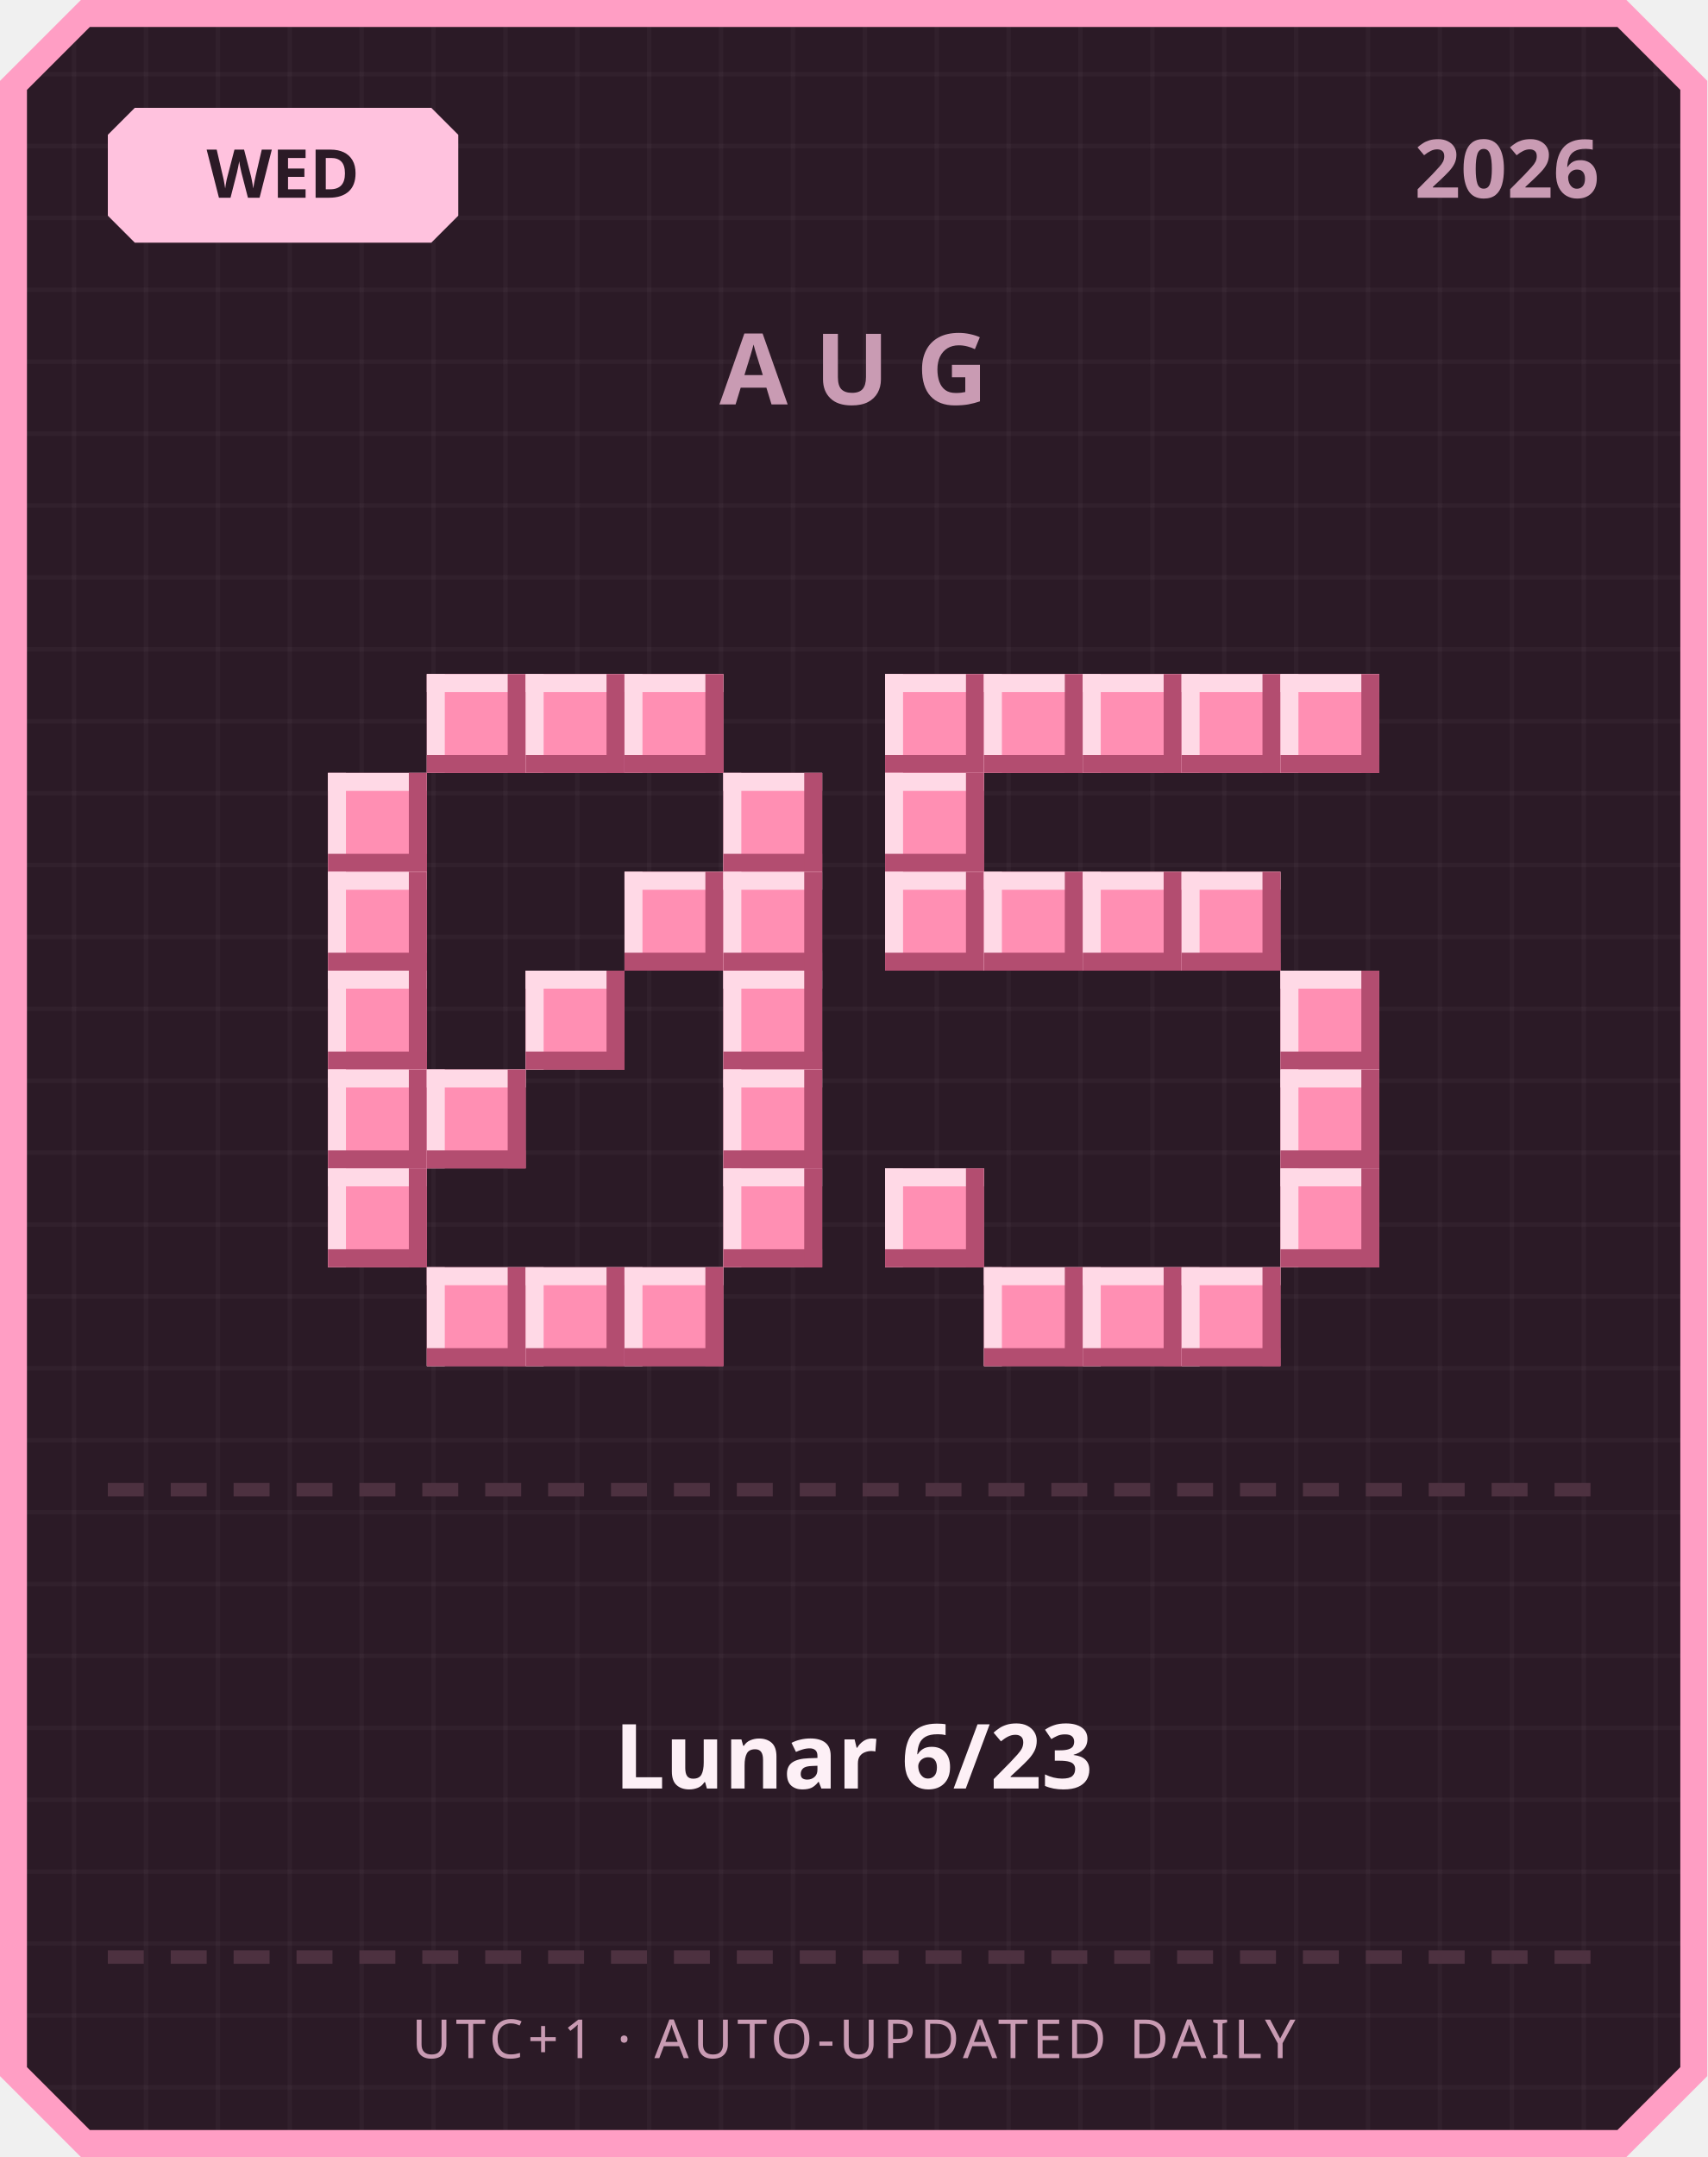
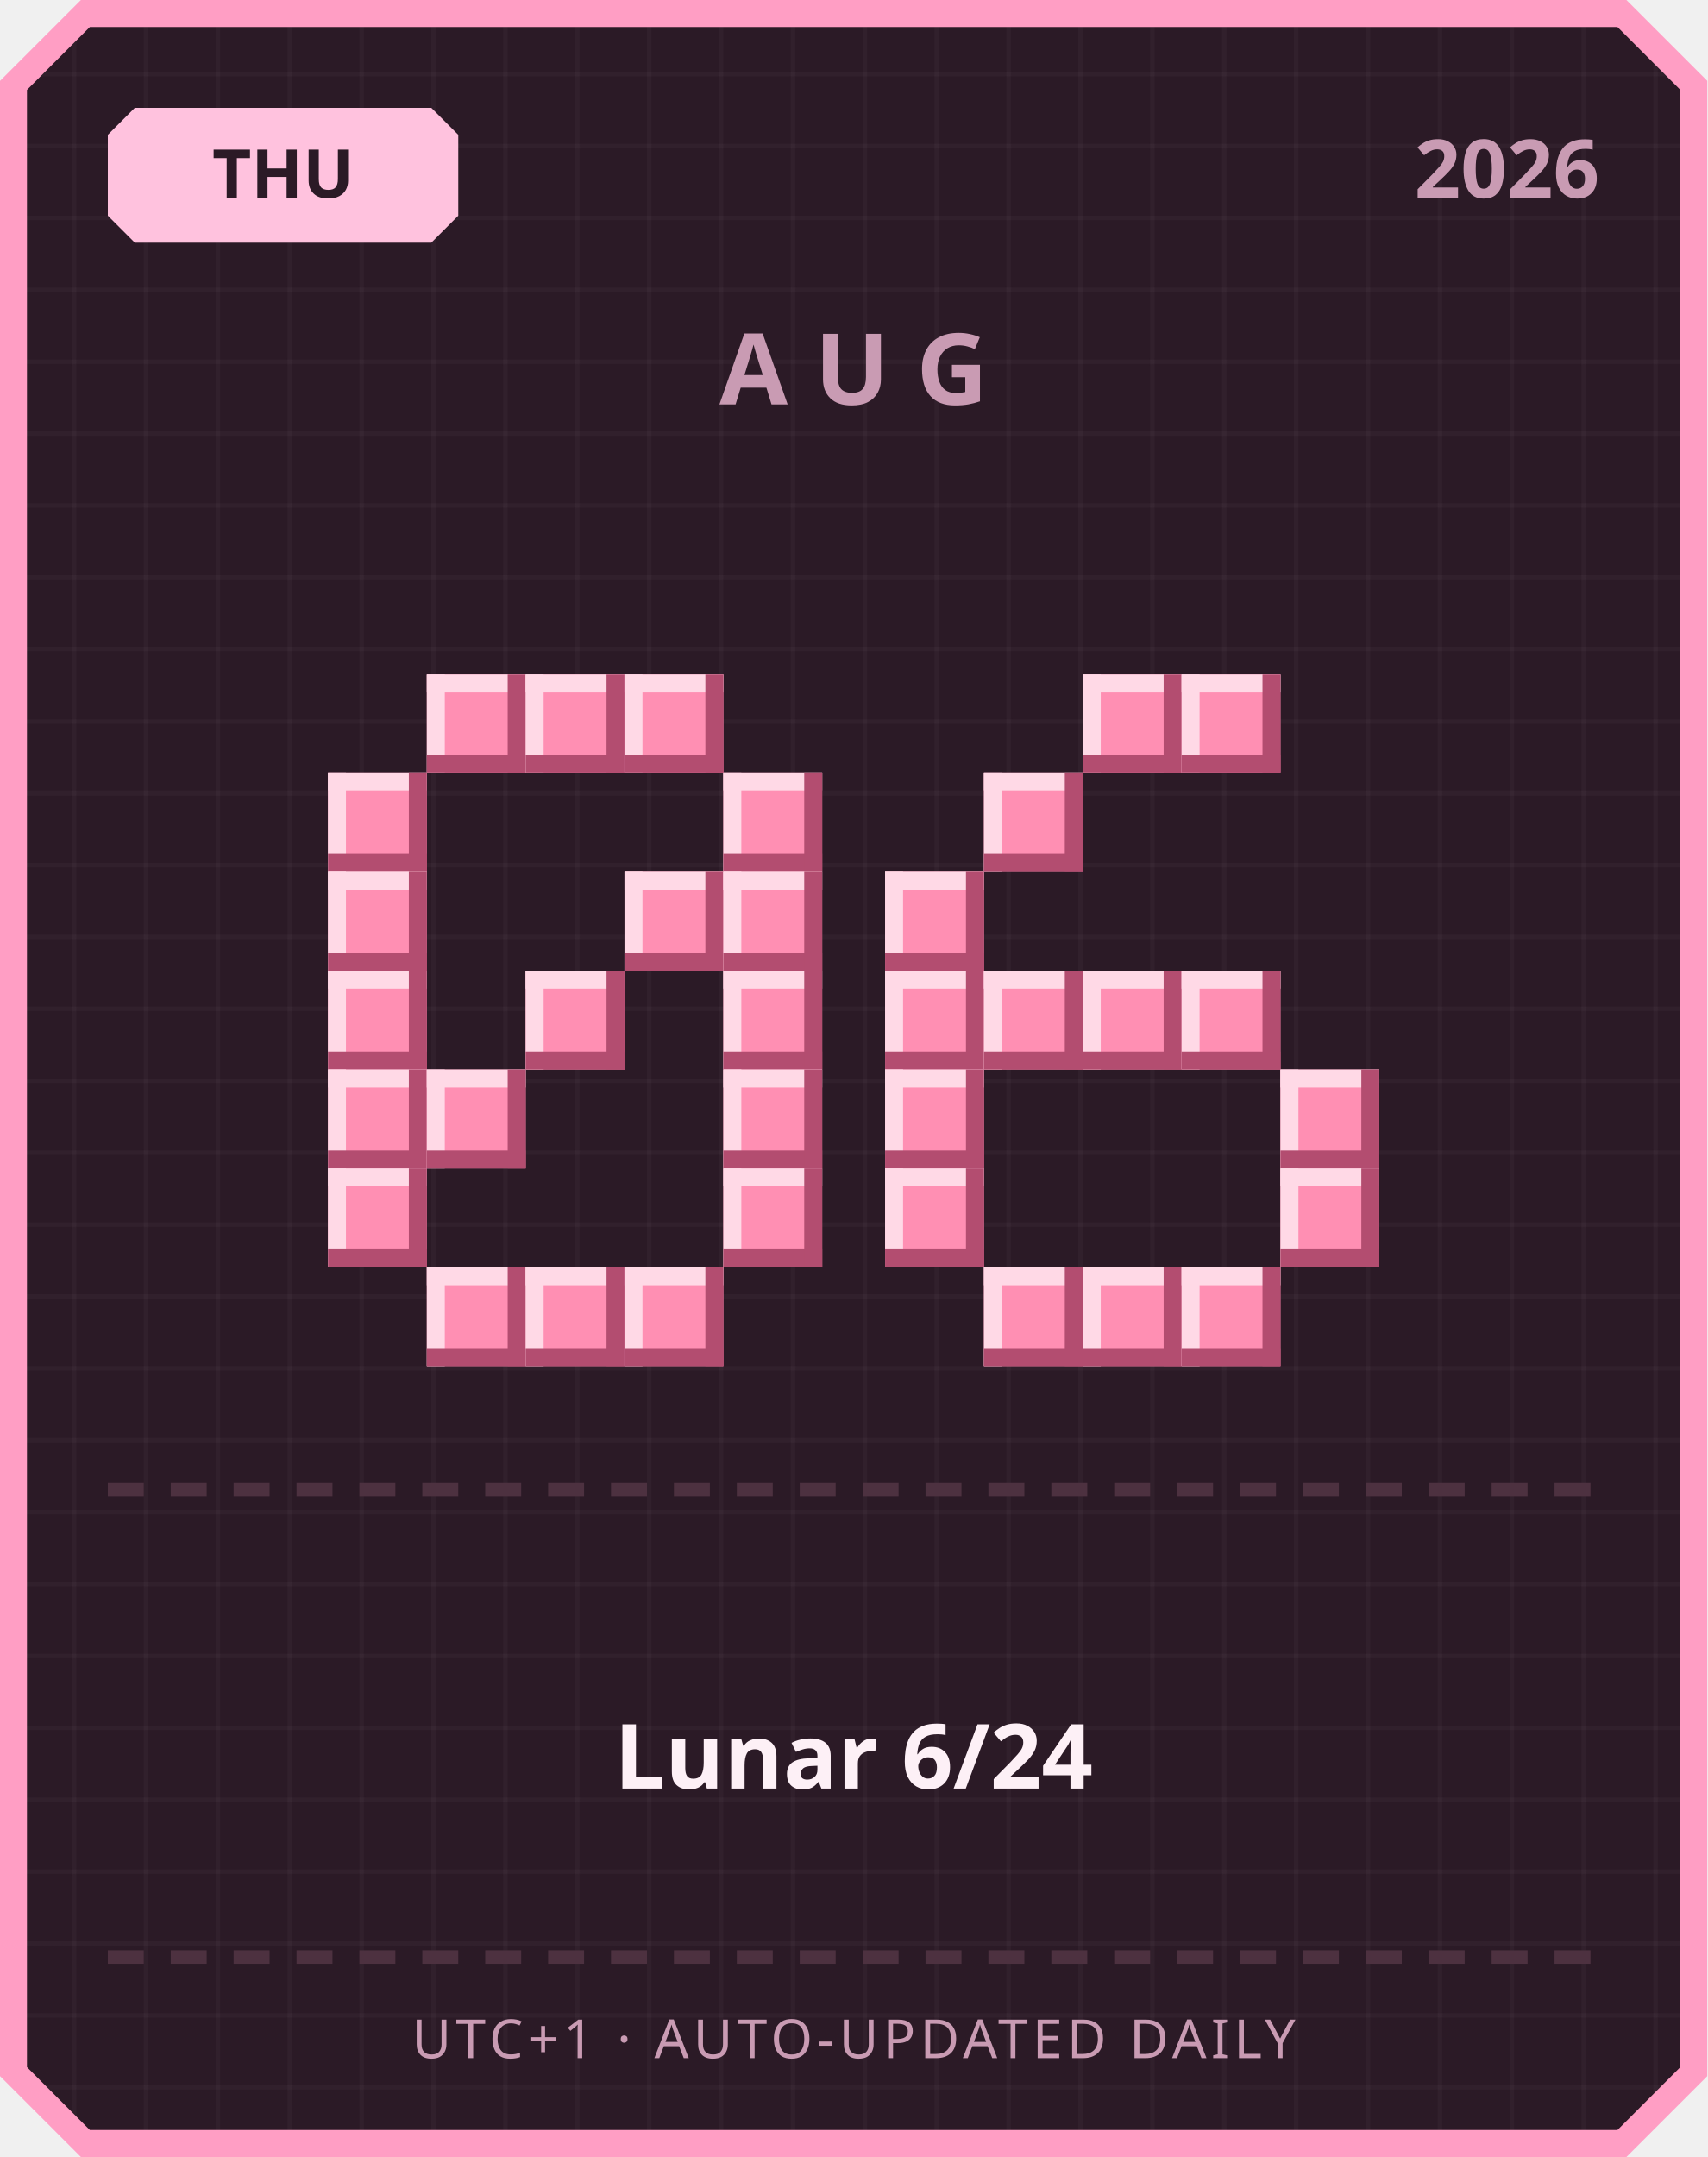
<svg xmlns="http://www.w3.org/2000/svg" width="380" height="480" viewBox="0 0 380 480">
  <defs>
    <pattern id="grid" width="16" height="16" patternUnits="userSpaceOnUse">
      <rect width="16" height="16" fill="#2b1a26" />
      <rect width="1" height="16" fill="#ffffff" opacity="0.03" />
      <rect width="16" height="1" fill="#ffffff" opacity="0.03" />
    </pattern>
  </defs>
  <path d="M 18,0 L 362,0 L 380,18 L 380,462 L 362,480 L 18,480 L 0,462 L 0,18 Z" fill="#ff9ec4" />
  <path d="M 20,6 L 360,6 L 374,20 L 374,460 L 360,474 L 20,474 L 6,460 L 6,20 Z" fill="url(#grid)" />
  <path d="M 30,24 L 96,24 L 102,30 L 102,48 L 96,54 L 30,54 L 24,48 L 24,30 Z" fill="#ffc2de" />
-   <text x="63" y="44" text-anchor="middle" font-family="'Segoe UI', sans-serif" font-size="15" font-weight="700" fill="#2b1a26">WED</text>
+   <text x="63" y="44" text-anchor="middle" font-family="'Segoe UI', sans-serif" font-size="15" font-weight="700" fill="#2b1a26">THU</text>
  <text x="356" y="44" text-anchor="end" font-family="'Segoe UI', sans-serif" font-size="18" font-weight="700" fill="#c99bb3">2026</text>
  <text x="190" y="90" text-anchor="middle" font-family="'Segoe UI', sans-serif" font-size="22" font-weight="700" letter-spacing="6" fill="#c99bb3">AUG</text>
  <rect x="95" y="150" width="22" height="22" fill="#ff8fb3" />
  <rect x="95" y="150" width="22" height="4" fill="#ffd9e6" />
  <rect x="95" y="150" width="4" height="22" fill="#ffd9e6" />
  <rect x="95" y="168" width="22" height="4" fill="#b34d70" />
  <rect x="113" y="150" width="4" height="22" fill="#b34d70" />
  <rect x="117" y="150" width="22" height="22" fill="#ff8fb3" />
  <rect x="117" y="150" width="22" height="4" fill="#ffd9e6" />
  <rect x="117" y="150" width="4" height="22" fill="#ffd9e6" />
  <rect x="117" y="168" width="22" height="4" fill="#b34d70" />
  <rect x="135" y="150" width="4" height="22" fill="#b34d70" />
  <rect x="139" y="150" width="22" height="22" fill="#ff8fb3" />
  <rect x="139" y="150" width="22" height="4" fill="#ffd9e6" />
  <rect x="139" y="150" width="4" height="22" fill="#ffd9e6" />
  <rect x="139" y="168" width="22" height="4" fill="#b34d70" />
  <rect x="157" y="150" width="4" height="22" fill="#b34d70" />
  <rect x="73" y="172" width="22" height="22" fill="#ff8fb3" />
  <rect x="73" y="172" width="22" height="4" fill="#ffd9e6" />
  <rect x="73" y="172" width="4" height="22" fill="#ffd9e6" />
  <rect x="73" y="190" width="22" height="4" fill="#b34d70" />
  <rect x="91" y="172" width="4" height="22" fill="#b34d70" />
  <rect x="161" y="172" width="22" height="22" fill="#ff8fb3" />
  <rect x="161" y="172" width="22" height="4" fill="#ffd9e6" />
  <rect x="161" y="172" width="4" height="22" fill="#ffd9e6" />
  <rect x="161" y="190" width="22" height="4" fill="#b34d70" />
  <rect x="179" y="172" width="4" height="22" fill="#b34d70" />
  <rect x="73" y="194" width="22" height="22" fill="#ff8fb3" />
  <rect x="73" y="194" width="22" height="4" fill="#ffd9e6" />
  <rect x="73" y="194" width="4" height="22" fill="#ffd9e6" />
  <rect x="73" y="212" width="22" height="4" fill="#b34d70" />
  <rect x="91" y="194" width="4" height="22" fill="#b34d70" />
  <rect x="139" y="194" width="22" height="22" fill="#ff8fb3" />
  <rect x="139" y="194" width="22" height="4" fill="#ffd9e6" />
  <rect x="139" y="194" width="4" height="22" fill="#ffd9e6" />
  <rect x="139" y="212" width="22" height="4" fill="#b34d70" />
  <rect x="157" y="194" width="4" height="22" fill="#b34d70" />
  <rect x="161" y="194" width="22" height="22" fill="#ff8fb3" />
  <rect x="161" y="194" width="22" height="4" fill="#ffd9e6" />
  <rect x="161" y="194" width="4" height="22" fill="#ffd9e6" />
  <rect x="161" y="212" width="22" height="4" fill="#b34d70" />
  <rect x="179" y="194" width="4" height="22" fill="#b34d70" />
  <rect x="73" y="216" width="22" height="22" fill="#ff8fb3" />
  <rect x="73" y="216" width="22" height="4" fill="#ffd9e6" />
  <rect x="73" y="216" width="4" height="22" fill="#ffd9e6" />
  <rect x="73" y="234" width="22" height="4" fill="#b34d70" />
  <rect x="91" y="216" width="4" height="22" fill="#b34d70" />
  <rect x="117" y="216" width="22" height="22" fill="#ff8fb3" />
  <rect x="117" y="216" width="22" height="4" fill="#ffd9e6" />
  <rect x="117" y="216" width="4" height="22" fill="#ffd9e6" />
  <rect x="117" y="234" width="22" height="4" fill="#b34d70" />
  <rect x="135" y="216" width="4" height="22" fill="#b34d70" />
  <rect x="161" y="216" width="22" height="22" fill="#ff8fb3" />
  <rect x="161" y="216" width="22" height="4" fill="#ffd9e6" />
  <rect x="161" y="216" width="4" height="22" fill="#ffd9e6" />
  <rect x="161" y="234" width="22" height="4" fill="#b34d70" />
  <rect x="179" y="216" width="4" height="22" fill="#b34d70" />
  <rect x="73" y="238" width="22" height="22" fill="#ff8fb3" />
  <rect x="73" y="238" width="22" height="4" fill="#ffd9e6" />
  <rect x="73" y="238" width="4" height="22" fill="#ffd9e6" />
  <rect x="73" y="256" width="22" height="4" fill="#b34d70" />
  <rect x="91" y="238" width="4" height="22" fill="#b34d70" />
  <rect x="95" y="238" width="22" height="22" fill="#ff8fb3" />
  <rect x="95" y="238" width="22" height="4" fill="#ffd9e6" />
  <rect x="95" y="238" width="4" height="22" fill="#ffd9e6" />
  <rect x="95" y="256" width="22" height="4" fill="#b34d70" />
  <rect x="113" y="238" width="4" height="22" fill="#b34d70" />
  <rect x="161" y="238" width="22" height="22" fill="#ff8fb3" />
  <rect x="161" y="238" width="22" height="4" fill="#ffd9e6" />
  <rect x="161" y="238" width="4" height="22" fill="#ffd9e6" />
  <rect x="161" y="256" width="22" height="4" fill="#b34d70" />
  <rect x="179" y="238" width="4" height="22" fill="#b34d70" />
  <rect x="73" y="260" width="22" height="22" fill="#ff8fb3" />
  <rect x="73" y="260" width="22" height="4" fill="#ffd9e6" />
  <rect x="73" y="260" width="4" height="22" fill="#ffd9e6" />
  <rect x="73" y="278" width="22" height="4" fill="#b34d70" />
  <rect x="91" y="260" width="4" height="22" fill="#b34d70" />
  <rect x="161" y="260" width="22" height="22" fill="#ff8fb3" />
  <rect x="161" y="260" width="22" height="4" fill="#ffd9e6" />
  <rect x="161" y="260" width="4" height="22" fill="#ffd9e6" />
  <rect x="161" y="278" width="22" height="4" fill="#b34d70" />
  <rect x="179" y="260" width="4" height="22" fill="#b34d70" />
  <rect x="95" y="282" width="22" height="22" fill="#ff8fb3" />
  <rect x="95" y="282" width="22" height="4" fill="#ffd9e6" />
  <rect x="95" y="282" width="4" height="22" fill="#ffd9e6" />
  <rect x="95" y="300" width="22" height="4" fill="#b34d70" />
  <rect x="113" y="282" width="4" height="22" fill="#b34d70" />
  <rect x="117" y="282" width="22" height="22" fill="#ff8fb3" />
  <rect x="117" y="282" width="22" height="4" fill="#ffd9e6" />
  <rect x="117" y="282" width="4" height="22" fill="#ffd9e6" />
  <rect x="117" y="300" width="22" height="4" fill="#b34d70" />
  <rect x="135" y="282" width="4" height="22" fill="#b34d70" />
  <rect x="139" y="282" width="22" height="22" fill="#ff8fb3" />
  <rect x="139" y="282" width="22" height="4" fill="#ffd9e6" />
  <rect x="139" y="282" width="4" height="22" fill="#ffd9e6" />
  <rect x="139" y="300" width="22" height="4" fill="#b34d70" />
  <rect x="157" y="282" width="4" height="22" fill="#b34d70" />
-   <rect x="197" y="150" width="22" height="22" fill="#ff8fb3" />
-   <rect x="197" y="150" width="22" height="4" fill="#ffd9e6" />
-   <rect x="197" y="150" width="4" height="22" fill="#ffd9e6" />
-   <rect x="197" y="168" width="22" height="4" fill="#b34d70" />
-   <rect x="215" y="150" width="4" height="22" fill="#b34d70" />
-   <rect x="219" y="150" width="22" height="22" fill="#ff8fb3" />
-   <rect x="219" y="150" width="22" height="4" fill="#ffd9e6" />
-   <rect x="219" y="150" width="4" height="22" fill="#ffd9e6" />
-   <rect x="219" y="168" width="22" height="4" fill="#b34d70" />
-   <rect x="237" y="150" width="4" height="22" fill="#b34d70" />
  <rect x="241" y="150" width="22" height="22" fill="#ff8fb3" />
  <rect x="241" y="150" width="22" height="4" fill="#ffd9e6" />
  <rect x="241" y="150" width="4" height="22" fill="#ffd9e6" />
  <rect x="241" y="168" width="22" height="4" fill="#b34d70" />
  <rect x="259" y="150" width="4" height="22" fill="#b34d70" />
  <rect x="263" y="150" width="22" height="22" fill="#ff8fb3" />
  <rect x="263" y="150" width="22" height="4" fill="#ffd9e6" />
  <rect x="263" y="150" width="4" height="22" fill="#ffd9e6" />
  <rect x="263" y="168" width="22" height="4" fill="#b34d70" />
  <rect x="281" y="150" width="4" height="22" fill="#b34d70" />
-   <rect x="285" y="150" width="22" height="22" fill="#ff8fb3" />
-   <rect x="285" y="150" width="22" height="4" fill="#ffd9e6" />
-   <rect x="285" y="150" width="4" height="22" fill="#ffd9e6" />
-   <rect x="285" y="168" width="22" height="4" fill="#b34d70" />
-   <rect x="303" y="150" width="4" height="22" fill="#b34d70" />
-   <rect x="197" y="172" width="22" height="22" fill="#ff8fb3" />
-   <rect x="197" y="172" width="22" height="4" fill="#ffd9e6" />
-   <rect x="197" y="172" width="4" height="22" fill="#ffd9e6" />
-   <rect x="197" y="190" width="22" height="4" fill="#b34d70" />
-   <rect x="215" y="172" width="4" height="22" fill="#b34d70" />
+   <rect x="219" y="172" width="22" height="22" fill="#ff8fb3" />
+   <rect x="219" y="172" width="22" height="4" fill="#ffd9e6" />
+   <rect x="219" y="172" width="4" height="22" fill="#ffd9e6" />
+   <rect x="219" y="190" width="22" height="4" fill="#b34d70" />
+   <rect x="237" y="172" width="4" height="22" fill="#b34d70" />
  <rect x="197" y="194" width="22" height="22" fill="#ff8fb3" />
  <rect x="197" y="194" width="22" height="4" fill="#ffd9e6" />
  <rect x="197" y="194" width="4" height="22" fill="#ffd9e6" />
  <rect x="197" y="212" width="22" height="4" fill="#b34d70" />
  <rect x="215" y="194" width="4" height="22" fill="#b34d70" />
-   <rect x="219" y="194" width="22" height="22" fill="#ff8fb3" />
-   <rect x="219" y="194" width="22" height="4" fill="#ffd9e6" />
-   <rect x="219" y="194" width="4" height="22" fill="#ffd9e6" />
-   <rect x="219" y="212" width="22" height="4" fill="#b34d70" />
-   <rect x="237" y="194" width="4" height="22" fill="#b34d70" />
-   <rect x="241" y="194" width="22" height="22" fill="#ff8fb3" />
-   <rect x="241" y="194" width="22" height="4" fill="#ffd9e6" />
-   <rect x="241" y="194" width="4" height="22" fill="#ffd9e6" />
-   <rect x="241" y="212" width="22" height="4" fill="#b34d70" />
-   <rect x="259" y="194" width="4" height="22" fill="#b34d70" />
-   <rect x="263" y="194" width="22" height="22" fill="#ff8fb3" />
-   <rect x="263" y="194" width="22" height="4" fill="#ffd9e6" />
-   <rect x="263" y="194" width="4" height="22" fill="#ffd9e6" />
-   <rect x="263" y="212" width="22" height="4" fill="#b34d70" />
-   <rect x="281" y="194" width="4" height="22" fill="#b34d70" />
-   <rect x="285" y="216" width="22" height="22" fill="#ff8fb3" />
-   <rect x="285" y="216" width="22" height="4" fill="#ffd9e6" />
-   <rect x="285" y="216" width="4" height="22" fill="#ffd9e6" />
-   <rect x="285" y="234" width="22" height="4" fill="#b34d70" />
-   <rect x="303" y="216" width="4" height="22" fill="#b34d70" />
+   <rect x="197" y="216" width="22" height="22" fill="#ff8fb3" />
+   <rect x="197" y="216" width="22" height="4" fill="#ffd9e6" />
+   <rect x="197" y="216" width="4" height="22" fill="#ffd9e6" />
+   <rect x="197" y="234" width="22" height="4" fill="#b34d70" />
+   <rect x="215" y="216" width="4" height="22" fill="#b34d70" />
+   <rect x="219" y="216" width="22" height="22" fill="#ff8fb3" />
+   <rect x="219" y="216" width="22" height="4" fill="#ffd9e6" />
+   <rect x="219" y="216" width="4" height="22" fill="#ffd9e6" />
+   <rect x="219" y="234" width="22" height="4" fill="#b34d70" />
+   <rect x="237" y="216" width="4" height="22" fill="#b34d70" />
+   <rect x="241" y="216" width="22" height="22" fill="#ff8fb3" />
+   <rect x="241" y="216" width="22" height="4" fill="#ffd9e6" />
+   <rect x="241" y="216" width="4" height="22" fill="#ffd9e6" />
+   <rect x="241" y="234" width="22" height="4" fill="#b34d70" />
+   <rect x="259" y="216" width="4" height="22" fill="#b34d70" />
+   <rect x="263" y="216" width="22" height="22" fill="#ff8fb3" />
+   <rect x="263" y="216" width="22" height="4" fill="#ffd9e6" />
+   <rect x="263" y="216" width="4" height="22" fill="#ffd9e6" />
+   <rect x="263" y="234" width="22" height="4" fill="#b34d70" />
+   <rect x="281" y="216" width="4" height="22" fill="#b34d70" />
+   <rect x="197" y="238" width="22" height="22" fill="#ff8fb3" />
+   <rect x="197" y="238" width="22" height="4" fill="#ffd9e6" />
+   <rect x="197" y="238" width="4" height="22" fill="#ffd9e6" />
+   <rect x="197" y="256" width="22" height="4" fill="#b34d70" />
+   <rect x="215" y="238" width="4" height="22" fill="#b34d70" />
  <rect x="285" y="238" width="22" height="22" fill="#ff8fb3" />
  <rect x="285" y="238" width="22" height="4" fill="#ffd9e6" />
  <rect x="285" y="238" width="4" height="22" fill="#ffd9e6" />
  <rect x="285" y="256" width="22" height="4" fill="#b34d70" />
  <rect x="303" y="238" width="4" height="22" fill="#b34d70" />
  <rect x="197" y="260" width="22" height="22" fill="#ff8fb3" />
  <rect x="197" y="260" width="22" height="4" fill="#ffd9e6" />
  <rect x="197" y="260" width="4" height="22" fill="#ffd9e6" />
  <rect x="197" y="278" width="22" height="4" fill="#b34d70" />
  <rect x="215" y="260" width="4" height="22" fill="#b34d70" />
  <rect x="285" y="260" width="22" height="22" fill="#ff8fb3" />
  <rect x="285" y="260" width="22" height="4" fill="#ffd9e6" />
  <rect x="285" y="260" width="4" height="22" fill="#ffd9e6" />
  <rect x="285" y="278" width="22" height="4" fill="#b34d70" />
  <rect x="303" y="260" width="4" height="22" fill="#b34d70" />
  <rect x="219" y="282" width="22" height="22" fill="#ff8fb3" />
  <rect x="219" y="282" width="22" height="4" fill="#ffd9e6" />
  <rect x="219" y="282" width="4" height="22" fill="#ffd9e6" />
  <rect x="219" y="300" width="22" height="4" fill="#b34d70" />
  <rect x="237" y="282" width="4" height="22" fill="#b34d70" />
  <rect x="241" y="282" width="22" height="22" fill="#ff8fb3" />
  <rect x="241" y="282" width="22" height="4" fill="#ffd9e6" />
  <rect x="241" y="282" width="4" height="22" fill="#ffd9e6" />
  <rect x="241" y="300" width="22" height="4" fill="#b34d70" />
  <rect x="259" y="282" width="4" height="22" fill="#b34d70" />
  <rect x="263" y="282" width="22" height="22" fill="#ff8fb3" />
  <rect x="263" y="282" width="22" height="4" fill="#ffd9e6" />
  <rect x="263" y="282" width="4" height="22" fill="#ffd9e6" />
  <rect x="263" y="300" width="22" height="4" fill="#b34d70" />
  <rect x="281" y="282" width="4" height="22" fill="#b34d70" />
  <rect x="24" y="330" width="8" height="3" fill="#4d3140" />
  <rect x="38" y="330" width="8" height="3" fill="#4d3140" />
  <rect x="52" y="330" width="8" height="3" fill="#4d3140" />
  <rect x="66" y="330" width="8" height="3" fill="#4d3140" />
  <rect x="80" y="330" width="8" height="3" fill="#4d3140" />
  <rect x="94" y="330" width="8" height="3" fill="#4d3140" />
  <rect x="108" y="330" width="8" height="3" fill="#4d3140" />
  <rect x="122" y="330" width="8" height="3" fill="#4d3140" />
  <rect x="136" y="330" width="8" height="3" fill="#4d3140" />
  <rect x="150" y="330" width="8" height="3" fill="#4d3140" />
  <rect x="164" y="330" width="8" height="3" fill="#4d3140" />
  <rect x="178" y="330" width="8" height="3" fill="#4d3140" />
  <rect x="192" y="330" width="8" height="3" fill="#4d3140" />
  <rect x="206" y="330" width="8" height="3" fill="#4d3140" />
  <rect x="220" y="330" width="8" height="3" fill="#4d3140" />
  <rect x="234" y="330" width="8" height="3" fill="#4d3140" />
  <rect x="248" y="330" width="8" height="3" fill="#4d3140" />
  <rect x="262" y="330" width="8" height="3" fill="#4d3140" />
  <rect x="276" y="330" width="8" height="3" fill="#4d3140" />
  <rect x="290" y="330" width="8" height="3" fill="#4d3140" />
  <rect x="304" y="330" width="8" height="3" fill="#4d3140" />
  <rect x="318" y="330" width="8" height="3" fill="#4d3140" />
  <rect x="332" y="330" width="8" height="3" fill="#4d3140" />
  <rect x="346" y="330" width="8" height="3" fill="#4d3140" />
-   <text x="190" y="398" text-anchor="middle" font-family="'Segoe UI', 'Microsoft JhengHei', sans-serif" font-size="20" font-weight="700" fill="#fdf0f6">Lunar 6/23</text>
+   <text x="190" y="398" text-anchor="middle" font-family="'Segoe UI', 'Microsoft JhengHei', sans-serif" font-size="20" font-weight="700" fill="#fdf0f6">Lunar 6/24</text>
  <rect x="24" y="434" width="8" height="3" fill="#4d3140" />
  <rect x="38" y="434" width="8" height="3" fill="#4d3140" />
  <rect x="52" y="434" width="8" height="3" fill="#4d3140" />
  <rect x="66" y="434" width="8" height="3" fill="#4d3140" />
  <rect x="80" y="434" width="8" height="3" fill="#4d3140" />
  <rect x="94" y="434" width="8" height="3" fill="#4d3140" />
  <rect x="108" y="434" width="8" height="3" fill="#4d3140" />
  <rect x="122" y="434" width="8" height="3" fill="#4d3140" />
  <rect x="136" y="434" width="8" height="3" fill="#4d3140" />
  <rect x="150" y="434" width="8" height="3" fill="#4d3140" />
  <rect x="164" y="434" width="8" height="3" fill="#4d3140" />
  <rect x="178" y="434" width="8" height="3" fill="#4d3140" />
  <rect x="192" y="434" width="8" height="3" fill="#4d3140" />
  <rect x="206" y="434" width="8" height="3" fill="#4d3140" />
  <rect x="220" y="434" width="8" height="3" fill="#4d3140" />
  <rect x="234" y="434" width="8" height="3" fill="#4d3140" />
  <rect x="248" y="434" width="8" height="3" fill="#4d3140" />
  <rect x="262" y="434" width="8" height="3" fill="#4d3140" />
  <rect x="276" y="434" width="8" height="3" fill="#4d3140" />
  <rect x="290" y="434" width="8" height="3" fill="#4d3140" />
  <rect x="304" y="434" width="8" height="3" fill="#4d3140" />
  <rect x="318" y="434" width="8" height="3" fill="#4d3140" />
  <rect x="332" y="434" width="8" height="3" fill="#4d3140" />
  <rect x="346" y="434" width="8" height="3" fill="#4d3140" />
  <text x="190" y="458" text-anchor="middle" font-family="'Segoe UI', sans-serif" font-size="12" letter-spacing="1" fill="#c99bb3">UTC+1 · AUTO-UPDATED DAILY</text>
</svg>
